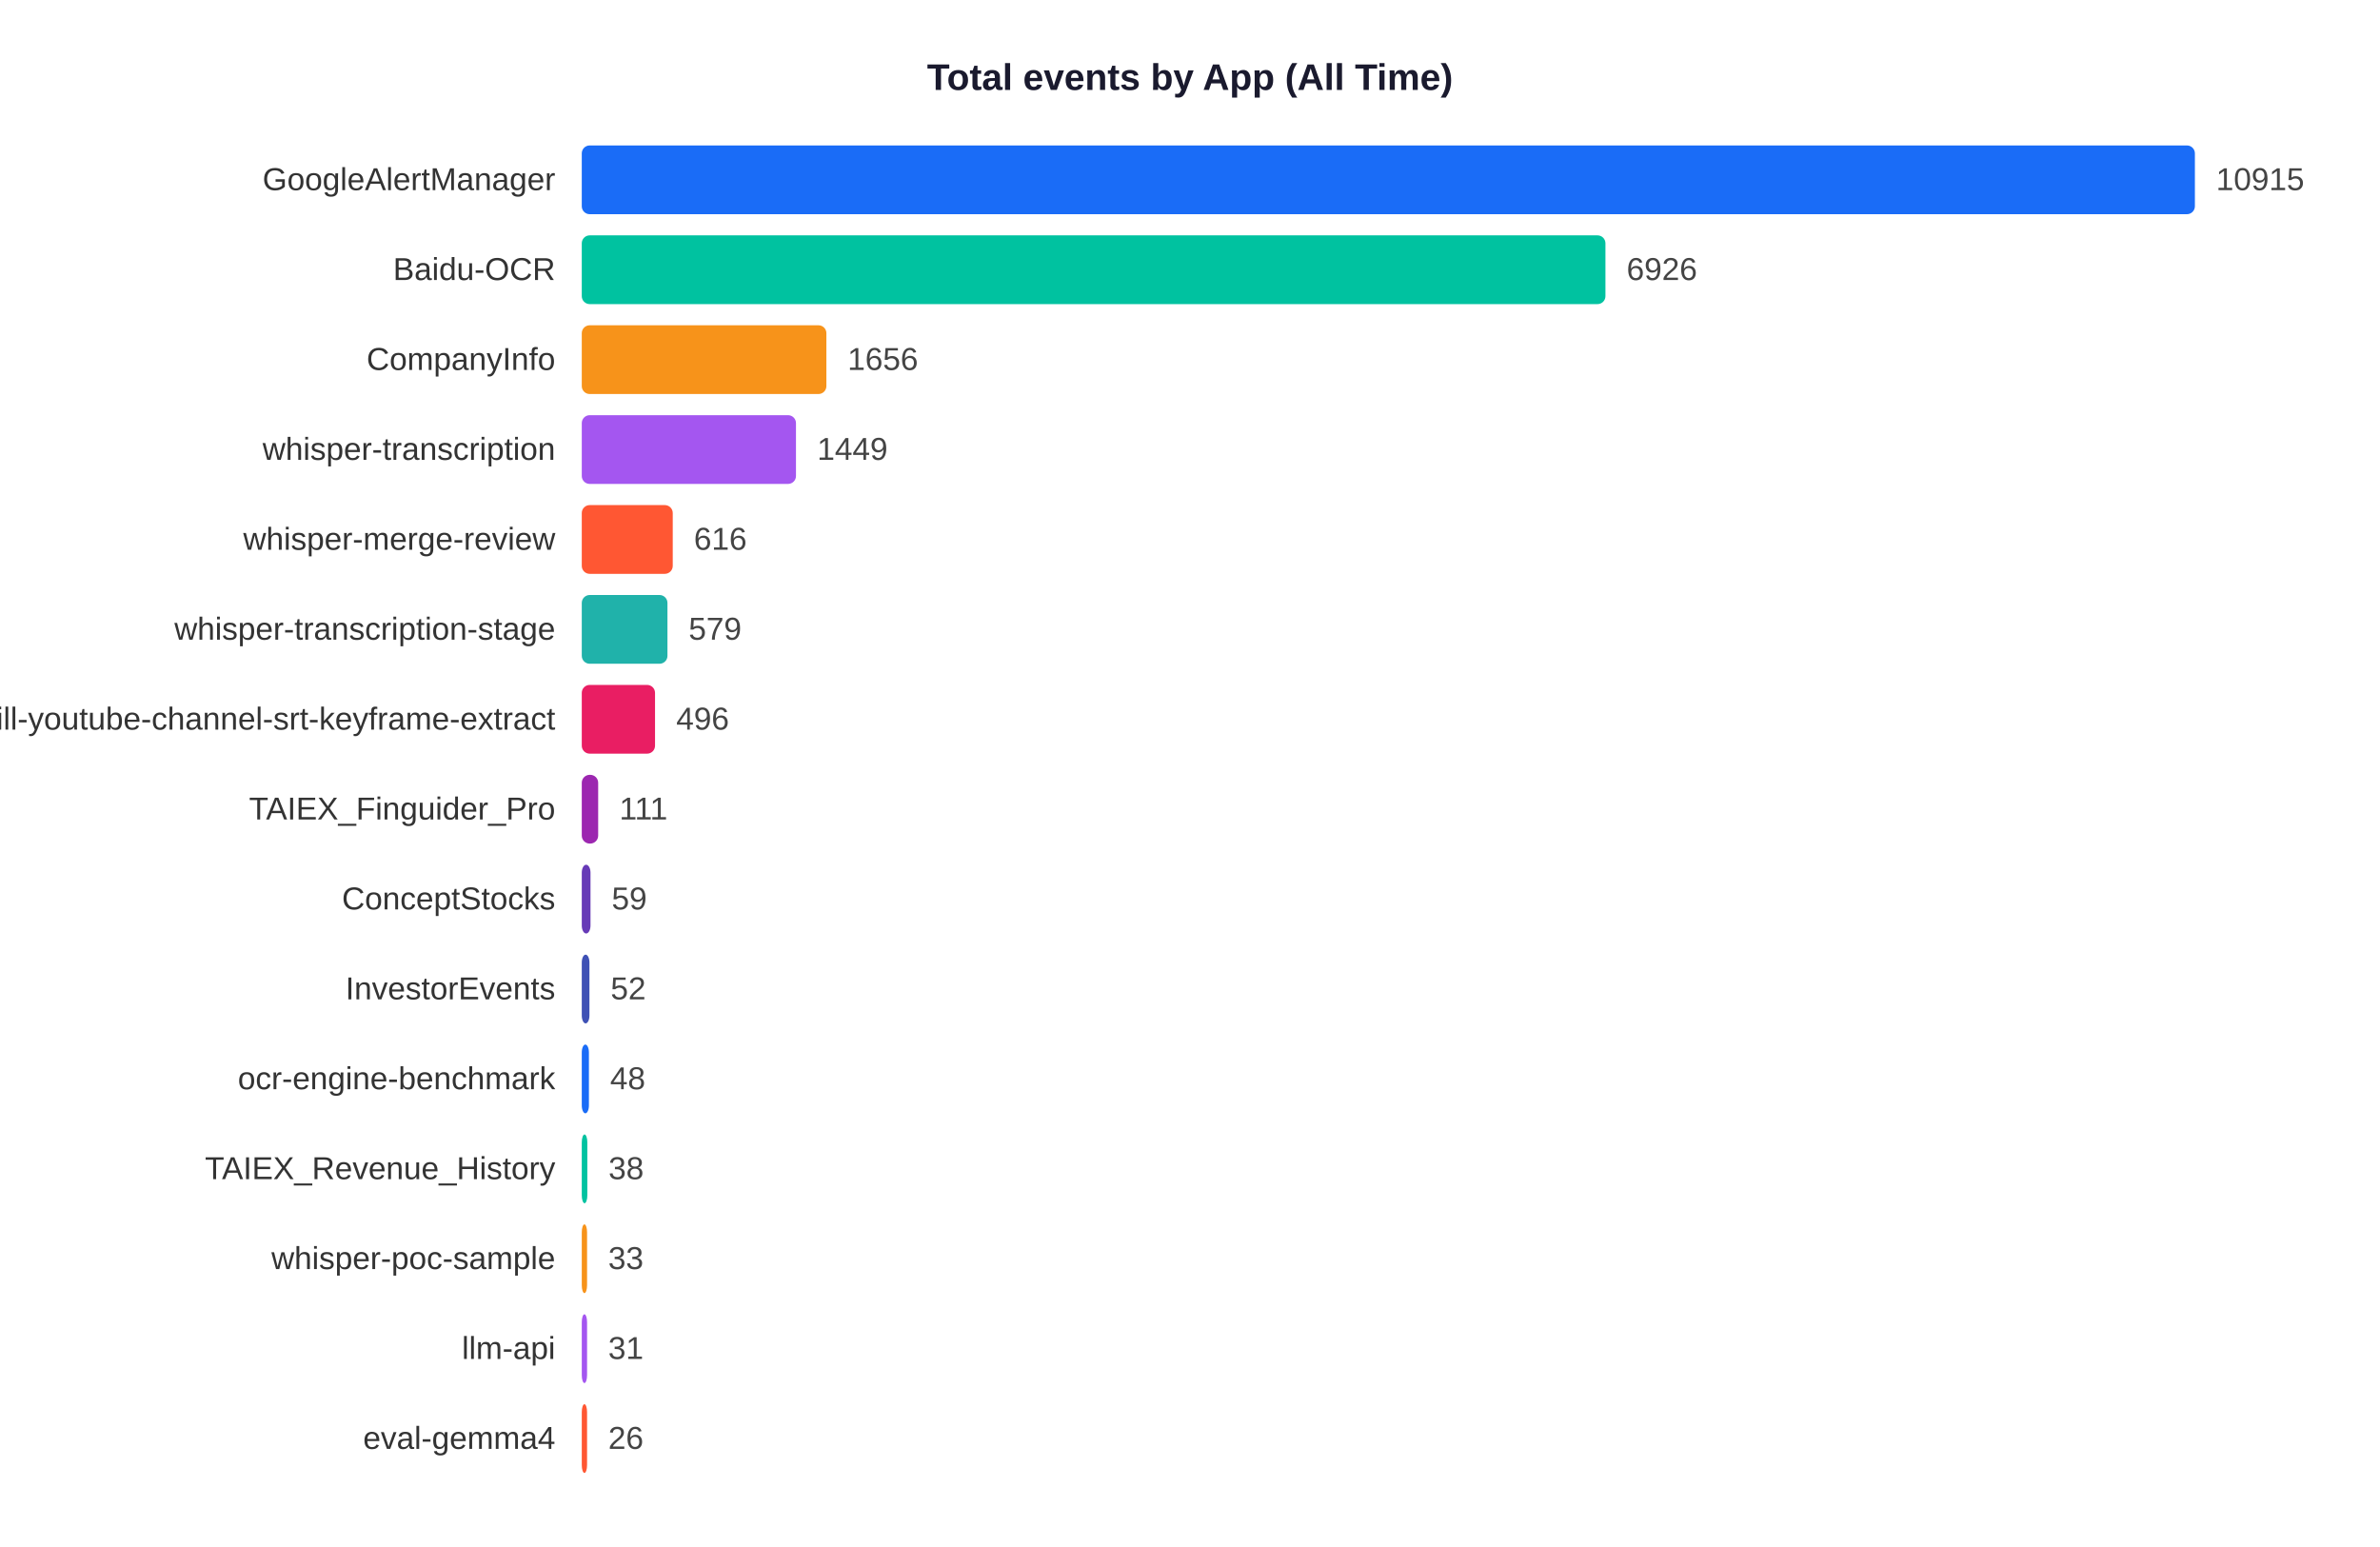
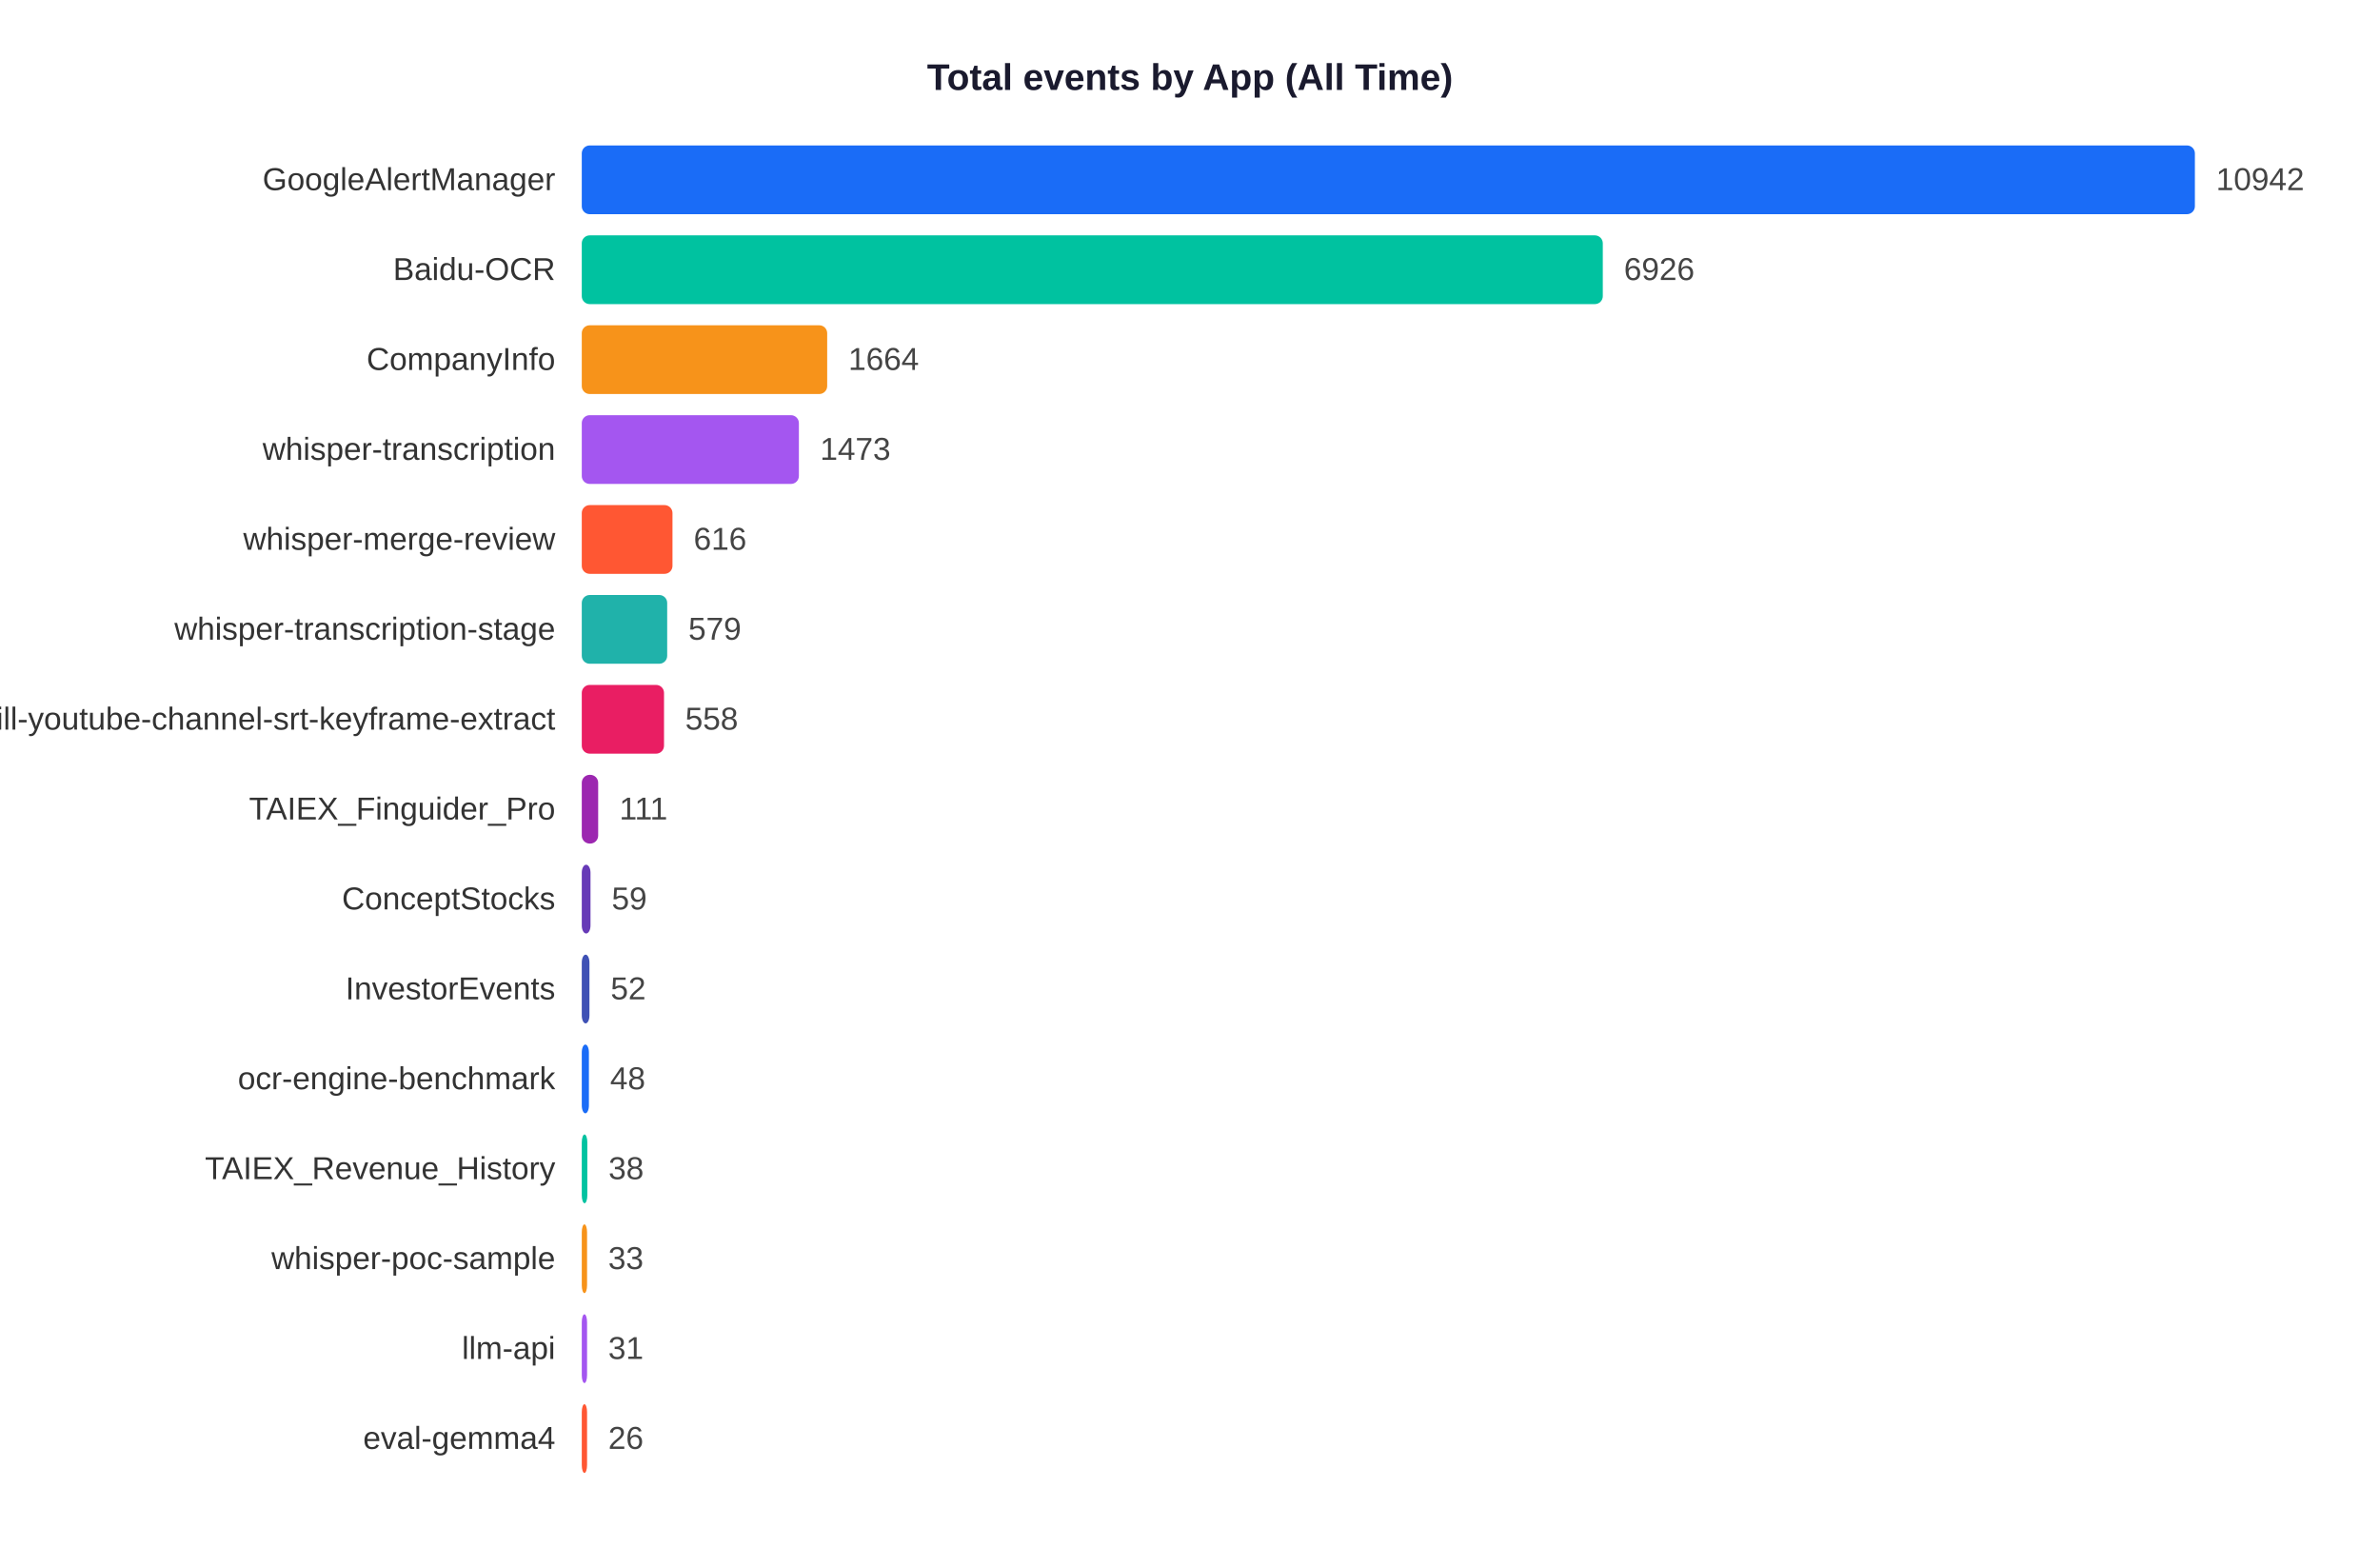
<svg xmlns="http://www.w3.org/2000/svg" width="900" height="585">
  <rect width="900" height="585" fill="white" />
  <text x="450" y="34" text-anchor="middle" font-size="14" font-weight="bold" font-family="Arial,sans-serif" fill="#1a1a2e">Total events by App (All Time)</text>
  <text x="210" y="71.9" text-anchor="end" font-size="12" font-family="Arial,sans-serif" fill="#333">GoogleAlertManager</text>
  <rect x="220" y="55" width="610.0" height="26" rx="3" fill="#1A6CF7" />
-   <text x="838.0" y="71.9" font-size="12" font-family="Arial,sans-serif" fill="#444">10915</text>
+   <text x="838.0" y="71.9" font-size="12" font-family="Arial,sans-serif" fill="#444">10942</text>
  <text x="210" y="105.9" text-anchor="end" font-size="12" font-family="Arial,sans-serif" fill="#333">Baidu-OCR</text>
-   <rect x="220" y="89" width="387.1" height="26" rx="3" fill="#00C2A0" />
-   <text x="615.1" y="105.9" font-size="12" font-family="Arial,sans-serif" fill="#444">6926</text>
+   <rect x="220" y="89" width="386.1" height="26" rx="3" fill="#00C2A0" />
+   <text x="614.1" y="105.9" font-size="12" font-family="Arial,sans-serif" fill="#444">6926</text>
  <text x="210" y="139.9" text-anchor="end" font-size="12" font-family="Arial,sans-serif" fill="#333">CompanyInfo</text>
-   <rect x="220" y="123" width="92.5" height="26" rx="3" fill="#F7931A" />
-   <text x="320.5" y="139.9" font-size="12" font-family="Arial,sans-serif" fill="#444">1656</text>
+   <rect x="220" y="123" width="92.8" height="26" rx="3" fill="#F7931A" />
+   <text x="320.8" y="139.9" font-size="12" font-family="Arial,sans-serif" fill="#444">1664</text>
  <text x="210" y="173.9" text-anchor="end" font-size="12" font-family="Arial,sans-serif" fill="#333">whisper-transcription</text>
-   <rect x="220" y="157" width="81.0" height="26" rx="3" fill="#A456F0" />
-   <text x="309.0" y="173.9" font-size="12" font-family="Arial,sans-serif" fill="#444">1449</text>
+   <rect x="220" y="157" width="82.1" height="26" rx="3" fill="#A456F0" />
+   <text x="310.1" y="173.9" font-size="12" font-family="Arial,sans-serif" fill="#444">1473</text>
  <text x="210" y="207.9" text-anchor="end" font-size="12" font-family="Arial,sans-serif" fill="#333">whisper-merge-review</text>
-   <rect x="220" y="191" width="34.4" height="26" rx="3" fill="#FF5733" />
-   <text x="262.4" y="207.9" font-size="12" font-family="Arial,sans-serif" fill="#444">616</text>
+   <rect x="220" y="191" width="34.3" height="26" rx="3" fill="#FF5733" />
+   <text x="262.3" y="207.9" font-size="12" font-family="Arial,sans-serif" fill="#444">616</text>
  <text x="210" y="241.9" text-anchor="end" font-size="12" font-family="Arial,sans-serif" fill="#333">whisper-transcription-stage</text>
-   <rect x="220" y="225" width="32.4" height="26" rx="3" fill="#20B2AA" />
-   <text x="260.4" y="241.9" font-size="12" font-family="Arial,sans-serif" fill="#444">579</text>
+   <rect x="220" y="225" width="32.3" height="26" rx="3" fill="#20B2AA" />
+   <text x="260.3" y="241.9" font-size="12" font-family="Arial,sans-serif" fill="#444">579</text>
  <text x="210" y="275.9" text-anchor="end" font-size="12" font-family="Arial,sans-serif" fill="#333">skill-youtube-channel-srt-keyframe-extract</text>
-   <rect x="220" y="259" width="27.7" height="26" rx="3" fill="#E91E63" />
-   <text x="255.7" y="275.9" font-size="12" font-family="Arial,sans-serif" fill="#444">496</text>
+   <rect x="220" y="259" width="31.1" height="26" rx="3" fill="#E91E63" />
+   <text x="259.1" y="275.9" font-size="12" font-family="Arial,sans-serif" fill="#444">558</text>
  <text x="210" y="309.9" text-anchor="end" font-size="12" font-family="Arial,sans-serif" fill="#333">TAIEX_Finguider_Pro</text>
  <rect x="220" y="293" width="6.2" height="26" rx="3" fill="#9C27B0" />
  <text x="234.2" y="309.9" font-size="12" font-family="Arial,sans-serif" fill="#444">111</text>
  <text x="210" y="343.9" text-anchor="end" font-size="12" font-family="Arial,sans-serif" fill="#333">ConceptStocks</text>
  <rect x="220" y="327" width="3.3" height="26" rx="3" fill="#673AB7" />
  <text x="231.3" y="343.9" font-size="12" font-family="Arial,sans-serif" fill="#444">59</text>
  <text x="210" y="377.9" text-anchor="end" font-size="12" font-family="Arial,sans-serif" fill="#333">InvestorEvents</text>
  <rect x="220" y="361" width="2.9" height="26" rx="3" fill="#3F51B5" />
  <text x="230.9" y="377.9" font-size="12" font-family="Arial,sans-serif" fill="#444">52</text>
  <text x="210" y="411.9" text-anchor="end" font-size="12" font-family="Arial,sans-serif" fill="#333">ocr-engine-benchmark</text>
  <rect x="220" y="395" width="2.7" height="26" rx="3" fill="#1A6CF7" />
  <text x="230.7" y="411.9" font-size="12" font-family="Arial,sans-serif" fill="#444">48</text>
  <text x="210" y="445.9" text-anchor="end" font-size="12" font-family="Arial,sans-serif" fill="#333">TAIEX_Revenue_History</text>
  <rect x="220" y="429" width="2.1" height="26" rx="3" fill="#00C2A0" />
  <text x="230.1" y="445.9" font-size="12" font-family="Arial,sans-serif" fill="#444">38</text>
  <text x="210" y="479.9" text-anchor="end" font-size="12" font-family="Arial,sans-serif" fill="#333">whisper-poc-sample</text>
  <rect x="220" y="463" width="2.0" height="26" rx="3" fill="#F7931A" />
  <text x="230.0" y="479.9" font-size="12" font-family="Arial,sans-serif" fill="#444">33</text>
  <text x="210" y="513.9" text-anchor="end" font-size="12" font-family="Arial,sans-serif" fill="#333">llm-api</text>
  <rect x="220" y="497" width="2.0" height="26" rx="3" fill="#A456F0" />
  <text x="230.0" y="513.9" font-size="12" font-family="Arial,sans-serif" fill="#444">31</text>
  <text x="210" y="547.9" text-anchor="end" font-size="12" font-family="Arial,sans-serif" fill="#333">eval-gemma4</text>
  <rect x="220" y="531" width="2.0" height="26" rx="3" fill="#FF5733" />
  <text x="230.0" y="547.9" font-size="12" font-family="Arial,sans-serif" fill="#444">26</text>
</svg>
